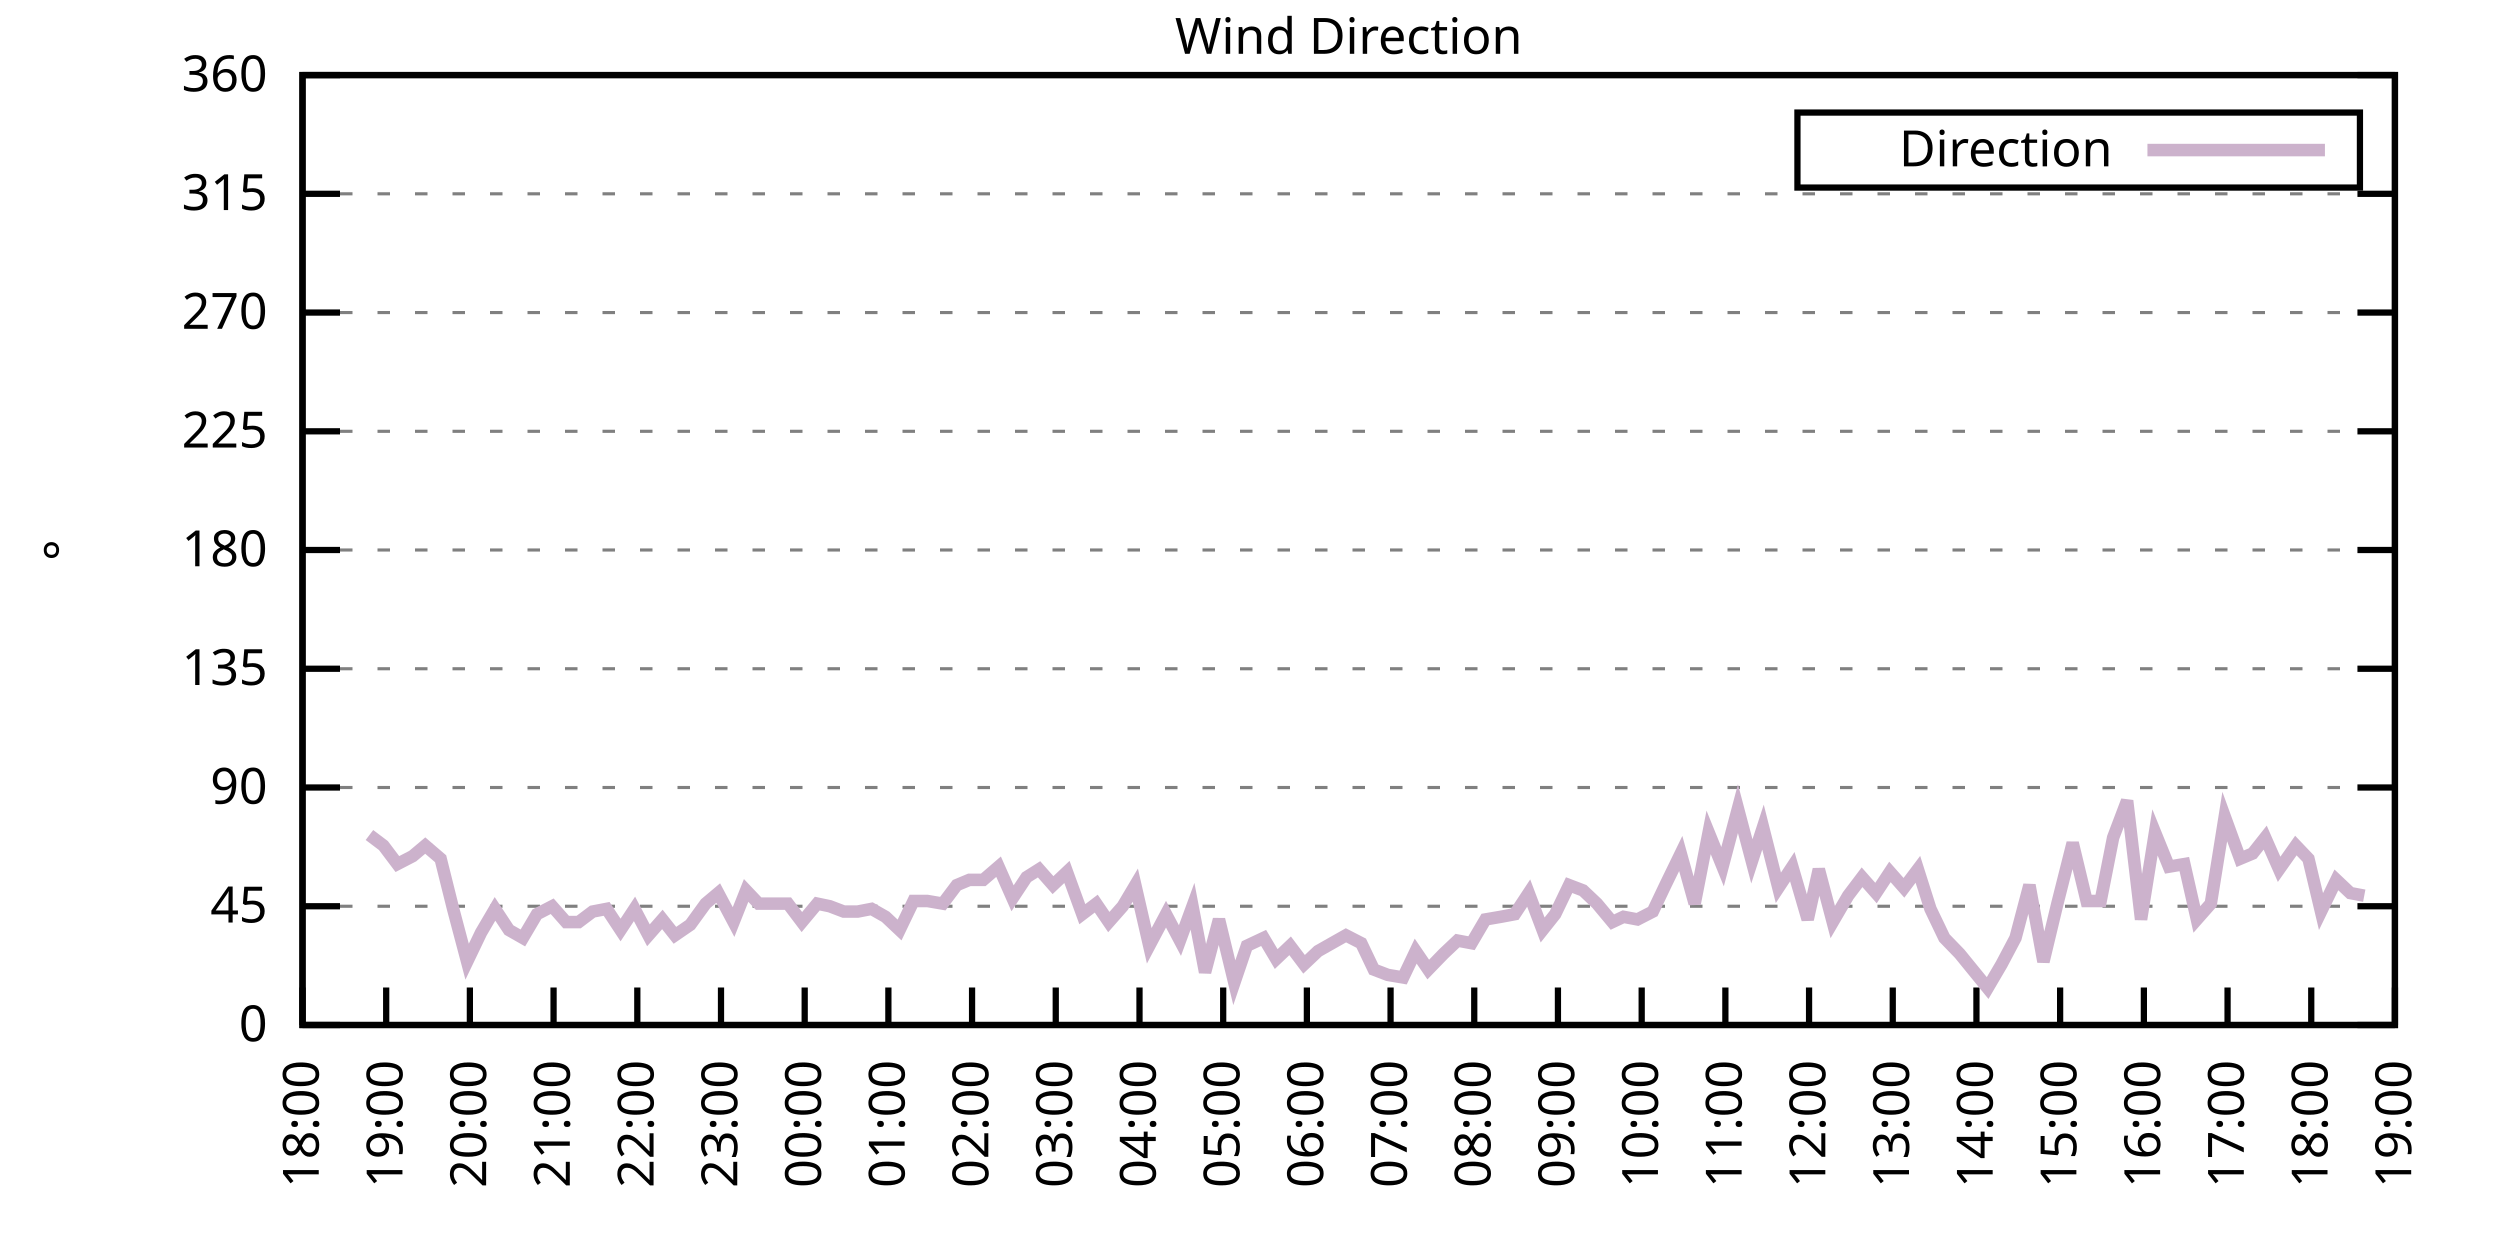
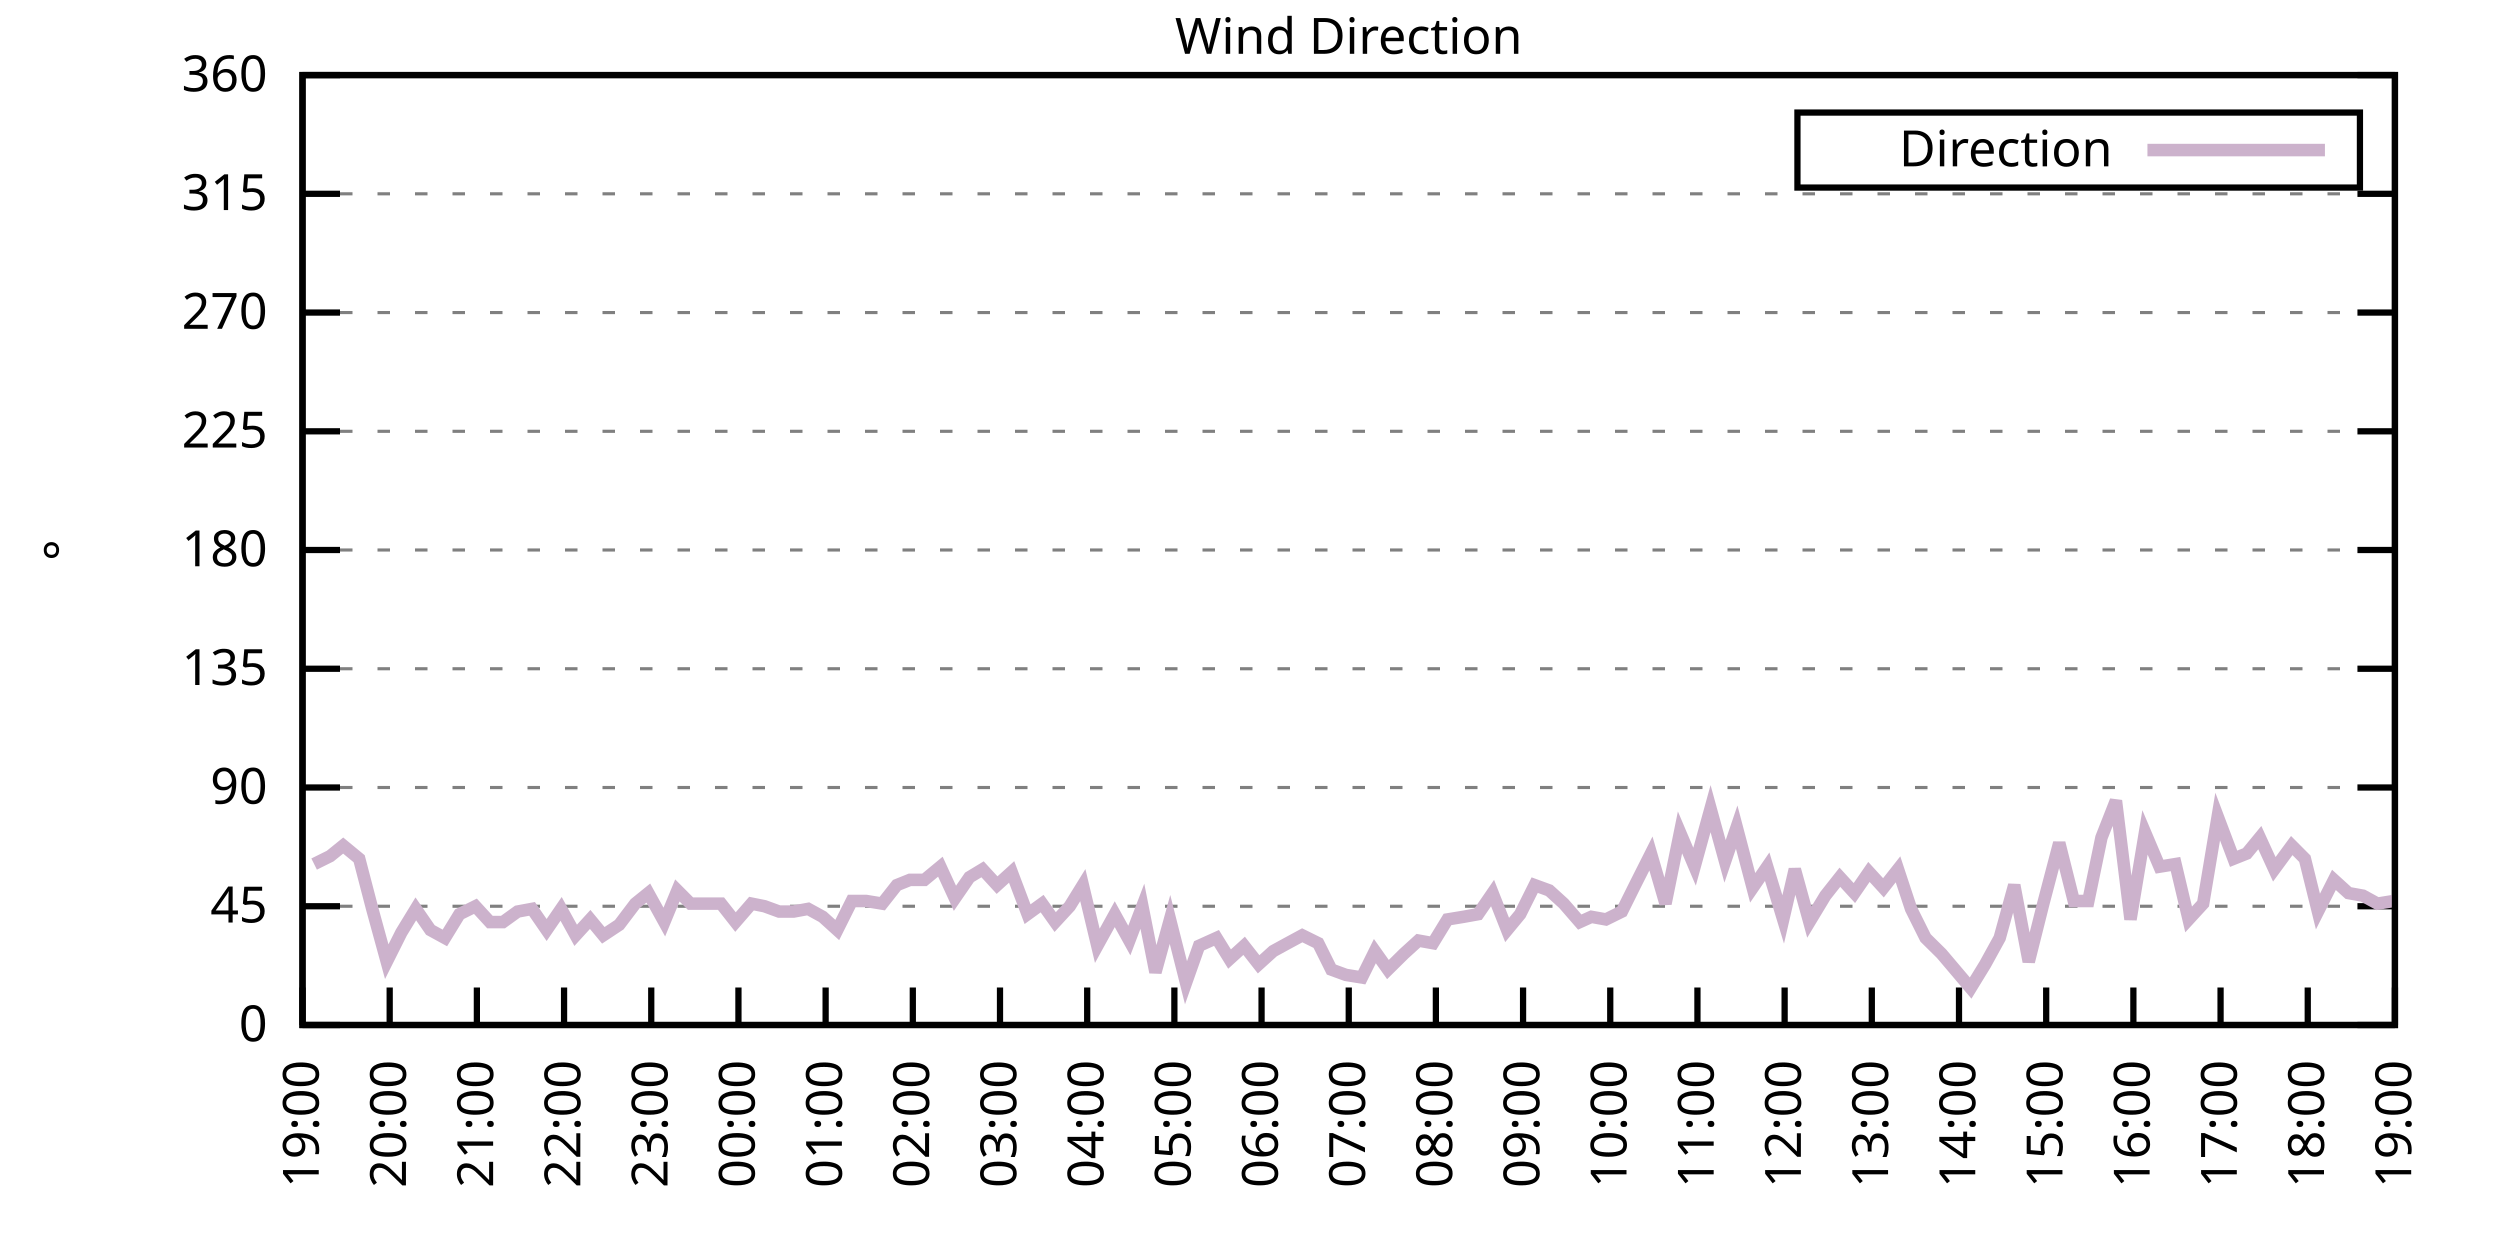
<svg xmlns="http://www.w3.org/2000/svg" xmlns:xlink="http://www.w3.org/1999/xlink" width="400" height="200" viewBox="0 0 400 200">
  <g id="gnuplot_canvas">
    <rect x="0" y="0" width="400" height="200" fill="none" />
    <defs>
      <circle id="gpDot" r="0.5" stroke-width="0.5" stroke="currentColor" />
      <path id="gpPt0" stroke-width="0.333" stroke="currentColor" d="M-1,0 h2 M0,-1 v2" />
      <path id="gpPt1" stroke-width="0.333" stroke="currentColor" d="M-1,-1 L1,1 M1,-1 L-1,1" />
      <path id="gpPt2" stroke-width="0.333" stroke="currentColor" d="M-1,0 L1,0 M0,-1 L0,1 M-1,-1 L1,1 M-1,1 L1,-1" />
      <rect id="gpPt3" stroke-width="0.333" stroke="currentColor" x="-1" y="-1" width="2" height="2" />
      <rect id="gpPt4" stroke-width="0.333" stroke="currentColor" fill="currentColor" x="-1" y="-1" width="2" height="2" />
      <circle id="gpPt5" stroke-width="0.333" stroke="currentColor" cx="0" cy="0" r="1" />
      <use xlink:href="#gpPt5" id="gpPt6" fill="currentColor" stroke="none" />
      <path id="gpPt7" stroke-width="0.333" stroke="currentColor" d="M0,-1.33 L-1.33,0.67 L1.33,0.67 z" />
      <use xlink:href="#gpPt7" id="gpPt8" fill="currentColor" stroke="none" />
      <use xlink:href="#gpPt7" id="gpPt9" stroke="currentColor" transform="rotate(180)" />
      <use xlink:href="#gpPt9" id="gpPt10" fill="currentColor" stroke="none" />
      <use xlink:href="#gpPt3" id="gpPt11" stroke="currentColor" transform="rotate(45)" />
      <use xlink:href="#gpPt11" id="gpPt12" fill="currentColor" stroke="none" />
      <path id="gpPt13" stroke-width="0.333" stroke="currentColor" d="M0,1.330 L1.265,0.411 L0.782,-1.067 L-0.782,-1.076 L-1.265,0.411 z" />
      <use xlink:href="#gpPt13" id="gpPt14" fill="currentColor" stroke="none" />
      <filter id="textbox" filterUnits="objectBoundingBox" x="0" y="0" height="1" width="1">
        <feFlood flood-color="white" flood-opacity="1" result="bgnd" />
        <feComposite in="SourceGraphic" in2="bgnd" operator="atop" />
      </filter>
      <filter id="greybox" filterUnits="objectBoundingBox" x="0" y="0" height="1" width="1">
        <feFlood flood-color="lightgrey" flood-opacity="1" result="grey" />
        <feComposite in="SourceGraphic" in2="grey" operator="atop" />
      </filter>
    </defs>
    <g fill="none" color="white" stroke="currentColor" stroke-width="1.00" stroke-linecap="butt" stroke-linejoin="miter">
</g>
    <g fill="none" color="black" stroke="currentColor" stroke-width="1.00" stroke-linecap="butt" stroke-linejoin="miter">
      <g stroke="none" shape-rendering="crispEdges">
        <polygon fill="rgb(255, 255, 255)" points="48.40,164.00 383.18,164.00 383.18,12.02 48.40,12.02 " />
      </g>
    </g>
    <g fill="none" color="black" stroke="currentColor" stroke-width="1.00" stroke-linecap="butt" stroke-linejoin="miter">
</g>
    <g fill="none" color="black" stroke="black" stroke-width="0.50" stroke-linecap="butt" stroke-linejoin="miter">
</g>
    <g fill="none" color="gray" stroke="currentColor" stroke-width="0.50" stroke-linecap="butt" stroke-linejoin="miter">
      <path stroke="gray" stroke-dasharray="2,4" class="gridline" d="M48.40,164.00 L383.19,164.00  " />
    </g>
    <g fill="none" color="gray" stroke="gray" stroke-width="1.00" stroke-linecap="butt" stroke-linejoin="miter">
</g>
    <g fill="none" color="black" stroke="currentColor" stroke-width="1.00" stroke-linecap="butt" stroke-linejoin="miter">
      <path stroke="black" d="M48.40,164.00 L54.40,164.00 M383.19,164.00 L377.19,164.00  " />
      <g transform="translate(42.80,166.60)" stroke="none" fill="black" font-family="Sans" font-size="8.00" text-anchor="end">
        <text>
          <tspan font-family="Sans"> 0</tspan>
        </text>
      </g>
    </g>
    <g fill="none" color="black" stroke="currentColor" stroke-width="1.00" stroke-linecap="butt" stroke-linejoin="miter">
</g>
    <g fill="none" color="black" stroke="black" stroke-width="0.50" stroke-linecap="butt" stroke-linejoin="miter">
</g>
    <g fill="none" color="gray" stroke="currentColor" stroke-width="0.50" stroke-linecap="butt" stroke-linejoin="miter">
      <path stroke="gray" stroke-dasharray="2,4" class="gridline" d="M48.40,145.00 L383.19,145.00  " />
    </g>
    <g fill="none" color="gray" stroke="gray" stroke-width="1.00" stroke-linecap="butt" stroke-linejoin="miter">
</g>
    <g fill="none" color="black" stroke="currentColor" stroke-width="1.00" stroke-linecap="butt" stroke-linejoin="miter">
      <path stroke="black" d="M48.40,145.00 L54.40,145.00 M383.19,145.00 L377.19,145.00  " />
      <g transform="translate(42.80,147.60)" stroke="none" fill="black" font-family="Sans" font-size="8.00" text-anchor="end">
        <text>
          <tspan font-family="Sans"> 45</tspan>
        </text>
      </g>
    </g>
    <g fill="none" color="black" stroke="currentColor" stroke-width="1.00" stroke-linecap="butt" stroke-linejoin="miter">
</g>
    <g fill="none" color="black" stroke="black" stroke-width="0.50" stroke-linecap="butt" stroke-linejoin="miter">
</g>
    <g fill="none" color="gray" stroke="currentColor" stroke-width="0.50" stroke-linecap="butt" stroke-linejoin="miter">
      <path stroke="gray" stroke-dasharray="2,4" class="gridline" d="M48.40,126.00 L383.19,126.00  " />
    </g>
    <g fill="none" color="gray" stroke="gray" stroke-width="1.00" stroke-linecap="butt" stroke-linejoin="miter">
</g>
    <g fill="none" color="black" stroke="currentColor" stroke-width="1.00" stroke-linecap="butt" stroke-linejoin="miter">
      <path stroke="black" d="M48.40,126.00 L54.40,126.00 M383.19,126.00 L377.19,126.00  " />
      <g transform="translate(42.80,128.60)" stroke="none" fill="black" font-family="Sans" font-size="8.00" text-anchor="end">
        <text>
          <tspan font-family="Sans"> 90</tspan>
        </text>
      </g>
    </g>
    <g fill="none" color="black" stroke="currentColor" stroke-width="1.00" stroke-linecap="butt" stroke-linejoin="miter">
</g>
    <g fill="none" color="black" stroke="black" stroke-width="0.50" stroke-linecap="butt" stroke-linejoin="miter">
</g>
    <g fill="none" color="gray" stroke="currentColor" stroke-width="0.50" stroke-linecap="butt" stroke-linejoin="miter">
      <path stroke="gray" stroke-dasharray="2,4" class="gridline" d="M48.40,107.00 L383.19,107.00  " />
    </g>
    <g fill="none" color="gray" stroke="gray" stroke-width="1.00" stroke-linecap="butt" stroke-linejoin="miter">
</g>
    <g fill="none" color="black" stroke="currentColor" stroke-width="1.00" stroke-linecap="butt" stroke-linejoin="miter">
      <path stroke="black" d="M48.40,107.00 L54.40,107.00 M383.19,107.00 L377.19,107.00  " />
      <g transform="translate(42.80,109.60)" stroke="none" fill="black" font-family="Sans" font-size="8.00" text-anchor="end">
        <text>
          <tspan font-family="Sans"> 135</tspan>
        </text>
      </g>
    </g>
    <g fill="none" color="black" stroke="currentColor" stroke-width="1.00" stroke-linecap="butt" stroke-linejoin="miter">
</g>
    <g fill="none" color="black" stroke="black" stroke-width="0.50" stroke-linecap="butt" stroke-linejoin="miter">
</g>
    <g fill="none" color="gray" stroke="currentColor" stroke-width="0.50" stroke-linecap="butt" stroke-linejoin="miter">
      <path stroke="gray" stroke-dasharray="2,4" class="gridline" d="M48.40,88.00 L383.19,88.00  " />
    </g>
    <g fill="none" color="gray" stroke="gray" stroke-width="1.00" stroke-linecap="butt" stroke-linejoin="miter">
</g>
    <g fill="none" color="black" stroke="currentColor" stroke-width="1.00" stroke-linecap="butt" stroke-linejoin="miter">
      <path stroke="black" d="M48.40,88.00 L54.40,88.00 M383.19,88.00 L377.19,88.00  " />
      <g transform="translate(42.80,90.60)" stroke="none" fill="black" font-family="Sans" font-size="8.00" text-anchor="end">
        <text>
          <tspan font-family="Sans"> 180</tspan>
        </text>
      </g>
    </g>
    <g fill="none" color="black" stroke="currentColor" stroke-width="1.00" stroke-linecap="butt" stroke-linejoin="miter">
</g>
    <g fill="none" color="black" stroke="black" stroke-width="0.50" stroke-linecap="butt" stroke-linejoin="miter">
</g>
    <g fill="none" color="gray" stroke="currentColor" stroke-width="0.50" stroke-linecap="butt" stroke-linejoin="miter">
      <path stroke="gray" stroke-dasharray="2,4" class="gridline" d="M48.40,69.01 L383.19,69.01  " />
    </g>
    <g fill="none" color="gray" stroke="gray" stroke-width="1.00" stroke-linecap="butt" stroke-linejoin="miter">
</g>
    <g fill="none" color="black" stroke="currentColor" stroke-width="1.00" stroke-linecap="butt" stroke-linejoin="miter">
      <path stroke="black" d="M48.40,69.01 L54.40,69.01 M383.19,69.01 L377.19,69.01  " />
      <g transform="translate(42.80,71.61)" stroke="none" fill="black" font-family="Sans" font-size="8.00" text-anchor="end">
        <text>
          <tspan font-family="Sans"> 225</tspan>
        </text>
      </g>
    </g>
    <g fill="none" color="black" stroke="currentColor" stroke-width="1.00" stroke-linecap="butt" stroke-linejoin="miter">
</g>
    <g fill="none" color="black" stroke="black" stroke-width="0.50" stroke-linecap="butt" stroke-linejoin="miter">
</g>
    <g fill="none" color="gray" stroke="currentColor" stroke-width="0.50" stroke-linecap="butt" stroke-linejoin="miter">
      <path stroke="gray" stroke-dasharray="2,4" class="gridline" d="M48.40,50.01 L383.19,50.01  " />
    </g>
    <g fill="none" color="gray" stroke="gray" stroke-width="1.00" stroke-linecap="butt" stroke-linejoin="miter">
</g>
    <g fill="none" color="black" stroke="currentColor" stroke-width="1.00" stroke-linecap="butt" stroke-linejoin="miter">
      <path stroke="black" d="M48.40,50.01 L54.40,50.01 M383.19,50.01 L377.19,50.01  " />
      <g transform="translate(42.80,52.61)" stroke="none" fill="black" font-family="Sans" font-size="8.00" text-anchor="end">
        <text>
          <tspan font-family="Sans"> 270</tspan>
        </text>
      </g>
    </g>
    <g fill="none" color="black" stroke="currentColor" stroke-width="1.00" stroke-linecap="butt" stroke-linejoin="miter">
</g>
    <g fill="none" color="black" stroke="black" stroke-width="0.50" stroke-linecap="butt" stroke-linejoin="miter">
</g>
    <g fill="none" color="gray" stroke="currentColor" stroke-width="0.50" stroke-linecap="butt" stroke-linejoin="miter">
      <path stroke="gray" stroke-dasharray="2,4" class="gridline" d="M48.40,31.01 L383.19,31.01  " />
    </g>
    <g fill="none" color="gray" stroke="gray" stroke-width="1.00" stroke-linecap="butt" stroke-linejoin="miter">
</g>
    <g fill="none" color="black" stroke="currentColor" stroke-width="1.00" stroke-linecap="butt" stroke-linejoin="miter">
      <path stroke="black" d="M48.40,31.01 L54.40,31.01 M383.19,31.01 L377.19,31.01  " />
      <g transform="translate(42.80,33.61)" stroke="none" fill="black" font-family="Sans" font-size="8.00" text-anchor="end">
        <text>
          <tspan font-family="Sans"> 315</tspan>
        </text>
      </g>
    </g>
    <g fill="none" color="black" stroke="currentColor" stroke-width="1.00" stroke-linecap="butt" stroke-linejoin="miter">
</g>
    <g fill="none" color="black" stroke="black" stroke-width="0.50" stroke-linecap="butt" stroke-linejoin="miter">
</g>
    <g fill="none" color="gray" stroke="currentColor" stroke-width="0.50" stroke-linecap="butt" stroke-linejoin="miter">
      <path stroke="gray" stroke-dasharray="2,4" class="gridline" d="M48.40,12.01 L383.19,12.01  " />
    </g>
    <g fill="none" color="gray" stroke="gray" stroke-width="1.00" stroke-linecap="butt" stroke-linejoin="miter">
</g>
    <g fill="none" color="black" stroke="currentColor" stroke-width="1.00" stroke-linecap="butt" stroke-linejoin="miter">
      <path stroke="black" d="M48.40,12.01 L54.40,12.01 M383.19,12.01 L377.19,12.01  " />
      <g transform="translate(42.80,14.61)" stroke="none" fill="black" font-family="Sans" font-size="8.00" text-anchor="end">
        <text>
          <tspan font-family="Sans"> 360</tspan>
        </text>
      </g>
    </g>
    <g fill="none" color="black" stroke="currentColor" stroke-width="1.00" stroke-linecap="butt" stroke-linejoin="miter">
      <path stroke="black" d="M48.40,164.00 L48.40,158.00  " />
      <g transform="translate(51.00,169.60) rotate(270.00)" stroke="none" fill="black" font-family="Sans" font-size="8.00" text-anchor="end">
        <text>
-           <tspan font-family="Sans">18:00</tspan>
-         </text>
-       </g>
-     </g>
-     <g fill="none" color="black" stroke="currentColor" stroke-width="1.00" stroke-linecap="butt" stroke-linejoin="miter">
-       <path stroke="black" d="M61.79,164.00 L61.79,158.00  " />
-       <g transform="translate(64.39,169.60) rotate(270.00)" stroke="none" fill="black" font-family="Sans" font-size="8.00" text-anchor="end">
-         <text>
          <tspan font-family="Sans">19:00</tspan>
        </text>
      </g>
    </g>
    <g fill="none" color="black" stroke="currentColor" stroke-width="1.00" stroke-linecap="butt" stroke-linejoin="miter">
-       <path stroke="black" d="M75.18,164.00 L75.18,158.00  " />
-       <g transform="translate(77.78,169.60) rotate(270.00)" stroke="none" fill="black" font-family="Sans" font-size="8.00" text-anchor="end">
+       <path stroke="black" d="M62.35,164.00 L62.35,158.00  " />
+       <g transform="translate(64.95,169.60) rotate(270.00)" stroke="none" fill="black" font-family="Sans" font-size="8.00" text-anchor="end">
        <text>
          <tspan font-family="Sans">20:00</tspan>
        </text>
      </g>
    </g>
    <g fill="none" color="black" stroke="currentColor" stroke-width="1.00" stroke-linecap="butt" stroke-linejoin="miter">
-       <path stroke="black" d="M88.57,164.00 L88.57,158.00  " />
-       <g transform="translate(91.17,169.60) rotate(270.00)" stroke="none" fill="black" font-family="Sans" font-size="8.00" text-anchor="end">
+       <path stroke="black" d="M76.30,164.00 L76.30,158.00  " />
+       <g transform="translate(78.90,169.60) rotate(270.00)" stroke="none" fill="black" font-family="Sans" font-size="8.00" text-anchor="end">
        <text>
          <tspan font-family="Sans">21:00</tspan>
        </text>
      </g>
    </g>
    <g fill="none" color="black" stroke="currentColor" stroke-width="1.00" stroke-linecap="butt" stroke-linejoin="miter">
-       <path stroke="black" d="M101.97,164.00 L101.97,158.00  " />
-       <g transform="translate(104.57,169.60) rotate(270.00)" stroke="none" fill="black" font-family="Sans" font-size="8.00" text-anchor="end">
+       <path stroke="black" d="M90.25,164.00 L90.25,158.00  " />
+       <g transform="translate(92.85,169.60) rotate(270.00)" stroke="none" fill="black" font-family="Sans" font-size="8.00" text-anchor="end">
        <text>
          <tspan font-family="Sans">22:00</tspan>
        </text>
      </g>
    </g>
    <g fill="none" color="black" stroke="currentColor" stroke-width="1.00" stroke-linecap="butt" stroke-linejoin="miter">
-       <path stroke="black" d="M115.36,164.00 L115.36,158.00  " />
-       <g transform="translate(117.96,169.60) rotate(270.00)" stroke="none" fill="black" font-family="Sans" font-size="8.00" text-anchor="end">
+       <path stroke="black" d="M104.20,164.00 L104.20,158.00  " />
+       <g transform="translate(106.80,169.60) rotate(270.00)" stroke="none" fill="black" font-family="Sans" font-size="8.00" text-anchor="end">
        <text>
          <tspan font-family="Sans">23:00</tspan>
        </text>
      </g>
    </g>
    <g fill="none" color="black" stroke="currentColor" stroke-width="1.00" stroke-linecap="butt" stroke-linejoin="miter">
-       <path stroke="black" d="M128.75,164.00 L128.75,158.00  " />
-       <g transform="translate(131.35,169.60) rotate(270.00)" stroke="none" fill="black" font-family="Sans" font-size="8.00" text-anchor="end">
+       <path stroke="black" d="M118.15,164.00 L118.15,158.00  " />
+       <g transform="translate(120.75,169.60) rotate(270.00)" stroke="none" fill="black" font-family="Sans" font-size="8.00" text-anchor="end">
        <text>
          <tspan font-family="Sans">00:00</tspan>
        </text>
      </g>
    </g>
    <g fill="none" color="black" stroke="currentColor" stroke-width="1.00" stroke-linecap="butt" stroke-linejoin="miter">
-       <path stroke="black" d="M142.14,164.00 L142.14,158.00  " />
-       <g transform="translate(144.74,169.60) rotate(270.00)" stroke="none" fill="black" font-family="Sans" font-size="8.00" text-anchor="end">
+       <path stroke="black" d="M132.10,164.00 L132.10,158.00  " />
+       <g transform="translate(134.70,169.60) rotate(270.00)" stroke="none" fill="black" font-family="Sans" font-size="8.00" text-anchor="end">
        <text>
          <tspan font-family="Sans">01:00</tspan>
        </text>
      </g>
    </g>
    <g fill="none" color="black" stroke="currentColor" stroke-width="1.00" stroke-linecap="butt" stroke-linejoin="miter">
-       <path stroke="black" d="M155.53,164.00 L155.53,158.00  " />
-       <g transform="translate(158.13,169.60) rotate(270.00)" stroke="none" fill="black" font-family="Sans" font-size="8.00" text-anchor="end">
+       <path stroke="black" d="M146.05,164.00 L146.05,158.00  " />
+       <g transform="translate(148.65,169.60) rotate(270.00)" stroke="none" fill="black" font-family="Sans" font-size="8.00" text-anchor="end">
        <text>
          <tspan font-family="Sans">02:00</tspan>
        </text>
      </g>
    </g>
    <g fill="none" color="black" stroke="currentColor" stroke-width="1.00" stroke-linecap="butt" stroke-linejoin="miter">
-       <path stroke="black" d="M168.92,164.00 L168.92,158.00  " />
-       <g transform="translate(171.52,169.60) rotate(270.00)" stroke="none" fill="black" font-family="Sans" font-size="8.00" text-anchor="end">
+       <path stroke="black" d="M160.00,164.00 L160.00,158.00  " />
+       <g transform="translate(162.60,169.60) rotate(270.00)" stroke="none" fill="black" font-family="Sans" font-size="8.00" text-anchor="end">
        <text>
          <tspan font-family="Sans">03:00</tspan>
        </text>
      </g>
    </g>
    <g fill="none" color="black" stroke="currentColor" stroke-width="1.00" stroke-linecap="butt" stroke-linejoin="miter">
-       <path stroke="black" d="M182.32,164.00 L182.32,158.00  " />
-       <g transform="translate(184.92,169.60) rotate(270.00)" stroke="none" fill="black" font-family="Sans" font-size="8.00" text-anchor="end">
+       <path stroke="black" d="M173.95,164.00 L173.95,158.00  " />
+       <g transform="translate(176.55,169.60) rotate(270.00)" stroke="none" fill="black" font-family="Sans" font-size="8.00" text-anchor="end">
        <text>
          <tspan font-family="Sans">04:00</tspan>
        </text>
      </g>
    </g>
    <g fill="none" color="black" stroke="currentColor" stroke-width="1.00" stroke-linecap="butt" stroke-linejoin="miter">
-       <path stroke="black" d="M195.71,164.00 L195.71,158.00  " />
-       <g transform="translate(198.31,169.60) rotate(270.00)" stroke="none" fill="black" font-family="Sans" font-size="8.00" text-anchor="end">
+       <path stroke="black" d="M187.90,164.00 L187.90,158.00  " />
+       <g transform="translate(190.50,169.60) rotate(270.00)" stroke="none" fill="black" font-family="Sans" font-size="8.00" text-anchor="end">
        <text>
          <tspan font-family="Sans">05:00</tspan>
        </text>
      </g>
    </g>
    <g fill="none" color="black" stroke="currentColor" stroke-width="1.00" stroke-linecap="butt" stroke-linejoin="miter">
-       <path stroke="black" d="M209.10,164.00 L209.10,158.00  " />
-       <g transform="translate(211.70,169.60) rotate(270.00)" stroke="none" fill="black" font-family="Sans" font-size="8.00" text-anchor="end">
+       <path stroke="black" d="M201.85,164.00 L201.85,158.00  " />
+       <g transform="translate(204.45,169.60) rotate(270.00)" stroke="none" fill="black" font-family="Sans" font-size="8.00" text-anchor="end">
        <text>
          <tspan font-family="Sans">06:00</tspan>
        </text>
      </g>
    </g>
    <g fill="none" color="black" stroke="currentColor" stroke-width="1.00" stroke-linecap="butt" stroke-linejoin="miter">
-       <path stroke="black" d="M222.49,164.00 L222.49,158.00  " />
-       <g transform="translate(225.09,169.60) rotate(270.00)" stroke="none" fill="black" font-family="Sans" font-size="8.00" text-anchor="end">
+       <path stroke="black" d="M215.80,164.00 L215.80,158.00  " />
+       <g transform="translate(218.40,169.60) rotate(270.00)" stroke="none" fill="black" font-family="Sans" font-size="8.00" text-anchor="end">
        <text>
          <tspan font-family="Sans">07:00</tspan>
        </text>
      </g>
    </g>
    <g fill="none" color="black" stroke="currentColor" stroke-width="1.00" stroke-linecap="butt" stroke-linejoin="miter">
-       <path stroke="black" d="M235.88,164.00 L235.88,158.00  " />
-       <g transform="translate(238.48,169.60) rotate(270.00)" stroke="none" fill="black" font-family="Sans" font-size="8.00" text-anchor="end">
+       <path stroke="black" d="M229.74,164.00 L229.74,158.00  " />
+       <g transform="translate(232.34,169.60) rotate(270.00)" stroke="none" fill="black" font-family="Sans" font-size="8.00" text-anchor="end">
        <text>
          <tspan font-family="Sans">08:00</tspan>
        </text>
      </g>
    </g>
    <g fill="none" color="black" stroke="currentColor" stroke-width="1.00" stroke-linecap="butt" stroke-linejoin="miter">
-       <path stroke="black" d="M249.27,164.00 L249.27,158.00  " />
-       <g transform="translate(251.87,169.60) rotate(270.00)" stroke="none" fill="black" font-family="Sans" font-size="8.00" text-anchor="end">
+       <path stroke="black" d="M243.69,164.00 L243.69,158.00  " />
+       <g transform="translate(246.29,169.60) rotate(270.00)" stroke="none" fill="black" font-family="Sans" font-size="8.00" text-anchor="end">
        <text>
          <tspan font-family="Sans">09:00</tspan>
        </text>
      </g>
    </g>
    <g fill="none" color="black" stroke="currentColor" stroke-width="1.00" stroke-linecap="butt" stroke-linejoin="miter">
-       <path stroke="black" d="M262.67,164.00 L262.67,158.00  " />
-       <g transform="translate(265.27,169.60) rotate(270.00)" stroke="none" fill="black" font-family="Sans" font-size="8.00" text-anchor="end">
+       <path stroke="black" d="M257.64,164.00 L257.64,158.00  " />
+       <g transform="translate(260.24,169.60) rotate(270.00)" stroke="none" fill="black" font-family="Sans" font-size="8.00" text-anchor="end">
        <text>
          <tspan font-family="Sans">10:00</tspan>
        </text>
      </g>
    </g>
    <g fill="none" color="black" stroke="currentColor" stroke-width="1.00" stroke-linecap="butt" stroke-linejoin="miter">
-       <path stroke="black" d="M276.06,164.00 L276.06,158.00  " />
-       <g transform="translate(278.66,169.60) rotate(270.00)" stroke="none" fill="black" font-family="Sans" font-size="8.00" text-anchor="end">
+       <path stroke="black" d="M271.59,164.00 L271.59,158.00  " />
+       <g transform="translate(274.19,169.60) rotate(270.00)" stroke="none" fill="black" font-family="Sans" font-size="8.00" text-anchor="end">
        <text>
          <tspan font-family="Sans">11:00</tspan>
        </text>
      </g>
    </g>
    <g fill="none" color="black" stroke="currentColor" stroke-width="1.00" stroke-linecap="butt" stroke-linejoin="miter">
-       <path stroke="black" d="M289.45,164.00 L289.45,158.00  " />
-       <g transform="translate(292.05,169.60) rotate(270.00)" stroke="none" fill="black" font-family="Sans" font-size="8.00" text-anchor="end">
+       <path stroke="black" d="M285.54,164.00 L285.54,158.00  " />
+       <g transform="translate(288.14,169.60) rotate(270.00)" stroke="none" fill="black" font-family="Sans" font-size="8.00" text-anchor="end">
        <text>
          <tspan font-family="Sans">12:00</tspan>
        </text>
      </g>
    </g>
    <g fill="none" color="black" stroke="currentColor" stroke-width="1.00" stroke-linecap="butt" stroke-linejoin="miter">
-       <path stroke="black" d="M302.84,164.00 L302.84,158.00  " />
-       <g transform="translate(305.44,169.60) rotate(270.00)" stroke="none" fill="black" font-family="Sans" font-size="8.00" text-anchor="end">
+       <path stroke="black" d="M299.49,164.00 L299.49,158.00  " />
+       <g transform="translate(302.09,169.60) rotate(270.00)" stroke="none" fill="black" font-family="Sans" font-size="8.00" text-anchor="end">
        <text>
          <tspan font-family="Sans">13:00</tspan>
        </text>
      </g>
    </g>
    <g fill="none" color="black" stroke="currentColor" stroke-width="1.00" stroke-linecap="butt" stroke-linejoin="miter">
-       <path stroke="black" d="M316.23,164.00 L316.23,158.00  " />
-       <g transform="translate(318.83,169.60) rotate(270.00)" stroke="none" fill="black" font-family="Sans" font-size="8.00" text-anchor="end">
+       <path stroke="black" d="M313.44,164.00 L313.44,158.00  " />
+       <g transform="translate(316.04,169.60) rotate(270.00)" stroke="none" fill="black" font-family="Sans" font-size="8.00" text-anchor="end">
        <text>
          <tspan font-family="Sans">14:00</tspan>
        </text>
      </g>
    </g>
    <g fill="none" color="black" stroke="currentColor" stroke-width="1.00" stroke-linecap="butt" stroke-linejoin="miter">
-       <path stroke="black" d="M329.62,164.00 L329.62,158.00  " />
-       <g transform="translate(332.22,169.60) rotate(270.00)" stroke="none" fill="black" font-family="Sans" font-size="8.00" text-anchor="end">
+       <path stroke="black" d="M327.39,164.00 L327.39,158.00  " />
+       <g transform="translate(329.99,169.60) rotate(270.00)" stroke="none" fill="black" font-family="Sans" font-size="8.00" text-anchor="end">
        <text>
          <tspan font-family="Sans">15:00</tspan>
        </text>
      </g>
    </g>
    <g fill="none" color="black" stroke="currentColor" stroke-width="1.00" stroke-linecap="butt" stroke-linejoin="miter">
-       <path stroke="black" d="M343.02,164.00 L343.02,158.00  " />
-       <g transform="translate(345.62,169.60) rotate(270.00)" stroke="none" fill="black" font-family="Sans" font-size="8.00" text-anchor="end">
+       <path stroke="black" d="M341.34,164.00 L341.34,158.00  " />
+       <g transform="translate(343.94,169.60) rotate(270.00)" stroke="none" fill="black" font-family="Sans" font-size="8.00" text-anchor="end">
        <text>
          <tspan font-family="Sans">16:00</tspan>
        </text>
      </g>
    </g>
    <g fill="none" color="black" stroke="currentColor" stroke-width="1.00" stroke-linecap="butt" stroke-linejoin="miter">
-       <path stroke="black" d="M356.41,164.00 L356.41,158.00  " />
-       <g transform="translate(359.01,169.60) rotate(270.00)" stroke="none" fill="black" font-family="Sans" font-size="8.00" text-anchor="end">
+       <path stroke="black" d="M355.29,164.00 L355.29,158.00  " />
+       <g transform="translate(357.89,169.60) rotate(270.00)" stroke="none" fill="black" font-family="Sans" font-size="8.00" text-anchor="end">
        <text>
          <tspan font-family="Sans">17:00</tspan>
        </text>
      </g>
    </g>
    <g fill="none" color="black" stroke="currentColor" stroke-width="1.00" stroke-linecap="butt" stroke-linejoin="miter">
-       <path stroke="black" d="M369.80,164.00 L369.80,158.00  " />
-       <g transform="translate(372.40,169.60) rotate(270.00)" stroke="none" fill="black" font-family="Sans" font-size="8.00" text-anchor="end">
+       <path stroke="black" d="M369.24,164.00 L369.24,158.00  " />
+       <g transform="translate(371.84,169.60) rotate(270.00)" stroke="none" fill="black" font-family="Sans" font-size="8.00" text-anchor="end">
        <text>
          <tspan font-family="Sans">18:00</tspan>
        </text>
      </g>
    </g>
    <g fill="none" color="black" stroke="currentColor" stroke-width="1.00" stroke-linecap="butt" stroke-linejoin="miter">
      <path stroke="black" d="M383.19,164.00 L383.19,158.00  " />
      <g transform="translate(385.79,169.60) rotate(270.00)" stroke="none" fill="black" font-family="Sans" font-size="8.00" text-anchor="end">
        <text>
          <tspan font-family="Sans">19:00</tspan>
        </text>
      </g>
    </g>
    <g fill="none" color="black" stroke="currentColor" stroke-width="1.00" stroke-linecap="butt" stroke-linejoin="miter">
</g>
    <g fill="none" color="black" stroke="currentColor" stroke-width="1.00" stroke-linecap="butt" stroke-linejoin="miter">
      <path stroke="black" d="M48.40,12.01 L48.40,164.00 L383.19,164.00 L383.19,12.01 L48.40,12.01 Z  " />
    </g>
    <g fill="none" color="black" stroke="currentColor" stroke-width="1.00" stroke-linecap="butt" stroke-linejoin="miter">
</g>
    <g fill="none" color="black" stroke="currentColor" stroke-width="1.00" stroke-linecap="butt" stroke-linejoin="miter">
      <path stroke="black" d="M287.59,30.01 L287.59,18.01 L377.59,18.01 L377.59,30.01 L287.59,30.01 Z  " />
    </g>
    <g id="Wind_direction_plot_1">
      <g fill="none" color="white" stroke="black" stroke-width="2.00" stroke-linecap="butt" stroke-linejoin="miter">
</g>
      <g fill="none" color="black" stroke="currentColor" stroke-width="2.00" stroke-linecap="butt" stroke-linejoin="miter">
        <g transform="translate(337.99,26.61)" stroke="none" fill="black" font-family="Sans" font-size="8.00" text-anchor="end">
          <text>
            <tspan font-family="Sans">Direction</tspan>
          </text>
        </g>
      </g>
      <g fill="none" color="black" stroke="currentColor" stroke-width="2.00" stroke-linecap="butt" stroke-linejoin="miter">
-         <path stroke="rgb(204, 178, 204)" d="M343.59,24.01 L371.99,24.01 M59.11,133.60 L61.35,135.29 L63.58,138.25 L66.03,136.98 L68.04,135.29 L70.50,137.40   L72.50,145.42 L74.74,153.87 L76.97,149.22 L79.20,145.42 L81.43,148.80 L83.66,150.07 L85.90,146.27 L88.35,145.00   L90.58,147.53 L92.59,147.53 L94.82,145.85 L97.06,145.42 L99.29,148.80 L101.52,145.42 L103.75,149.65 L105.98,147.11   L107.99,149.65 L110.45,147.96 L112.90,144.58 L114.91,142.89 L117.37,147.53 L119.38,142.47 L121.38,144.58 L123.84,144.58   L126.07,144.58 L128.30,147.53 L130.76,144.58 L132.77,145.00 L135.00,145.85 L137.23,145.85 L139.46,145.42 L141.69,146.69   L143.93,148.80 L146.16,144.16 L148.39,144.16 L150.85,144.58 L153.08,141.62 L155.09,140.78 L157.32,140.78 L159.77,138.67   L162.01,143.73 L164.24,140.36 L166.25,139.09 L168.48,141.62 L170.71,139.51 L173.17,146.27 L175.40,144.58 L177.41,147.53   L179.64,145.00 L181.65,141.62 L183.88,151.33 L186.56,146.27 L188.79,150.49 L190.80,145.00 L192.81,155.56 L195.04,147.11   L197.49,157.24 L199.50,151.33 L202.18,150.07 L204.19,153.45 L206.42,151.33 L208.65,154.29 L210.88,152.18 L213.12,150.91   L215.35,149.65 L217.80,150.91 L219.81,155.13 L222.04,155.98 L224.50,156.40 L226.51,152.18 L228.52,155.13 L230.97,152.60   L233.20,150.49 L235.44,150.91 L237.67,147.11 L240.12,146.69 L242.36,146.27 L244.59,142.89 L246.82,148.80 L248.83,146.27   L251.06,141.62 L253.29,142.47 L255.52,144.58 L257.98,147.53 L259.76,146.69 L262.00,147.11 L264.45,145.85 L266.46,141.62   L268.92,136.56 L271.15,144.58 L273.38,133.18 L275.61,138.67 L278.07,129.38 L280.30,137.82 L282.08,132.34 L284.54,142.05   L286.77,138.67 L289.23,147.11 L291.01,139.09 L293.24,147.53 L295.70,143.31 L297.93,140.36 L300.16,142.89 L302.39,139.51   L304.63,142.05 L306.86,139.09 L308.87,145.42 L311.10,150.07 L313.55,152.60 L318.02,158.09 L320.25,154.29 L322.48,150.07   L324.71,141.62 L326.95,153.87 L329.18,144.58 L331.63,134.87 L333.86,144.16 L336.10,144.16 L338.10,134.02 L340.34,128.11   L342.57,147.11 L344.80,133.18 L347.03,138.67 L349.49,138.25 L351.50,147.11 L353.73,144.58 L355.96,130.65 L358.42,137.40   L360.42,136.56 L362.43,134.02 L364.66,139.09 L367.34,135.29 L369.35,137.40 L371.36,145.85 L373.82,140.78 L376.05,142.89   L378.28,143.31  " />
+         <path stroke="rgb(204, 178, 204)" d="M343.59,24.01 L371.99,24.01 M50.26,138.25 L52.82,136.98 L54.91,135.29 L57.47,137.40 L59.56,145.42 L61.88,153.87   L64.21,149.22 L66.53,145.42 L68.86,148.80 L71.18,150.07 L73.51,146.27 L76.07,145.00 L78.39,147.53 L80.48,147.53   L82.81,145.85 L85.13,145.42 L87.46,148.80 L89.78,145.42 L92.11,149.65 L94.43,147.11 L96.53,149.65 L99.08,147.96   L101.64,144.58 L103.73,142.89 L106.29,147.53 L108.38,142.47 L110.48,144.58 L113.03,144.58 L115.36,144.58 L117.68,147.53   L120.24,144.58 L122.33,145.00 L124.66,145.85 L126.98,145.85 L129.31,145.42 L131.63,146.69 L133.96,148.80 L136.28,144.16   L138.61,144.16 L141.16,144.58 L143.49,141.62 L145.58,140.78 L147.91,140.78 L150.46,138.67 L152.79,143.73 L155.11,140.36   L157.21,139.09 L159.53,141.62 L161.86,139.51 L164.41,146.27 L166.74,144.58 L168.83,147.53 L171.16,145.00 L173.25,141.62   L175.57,151.33 L178.36,146.27 L180.69,150.49 L182.78,145.00 L184.87,155.56 L187.20,147.11 L189.76,157.24 L191.85,151.33   L194.64,150.07 L196.73,153.45 L199.06,151.33 L201.38,154.29 L203.71,152.18 L206.03,150.91 L208.36,149.65 L210.91,150.91   L213.01,155.13 L215.33,155.98 L217.89,156.40 L219.98,152.18 L222.07,155.13 L224.63,152.60 L226.95,150.49 L229.28,150.91   L231.60,147.11 L234.16,146.69 L236.49,146.27 L238.81,142.89 L241.14,148.80 L243.23,146.27 L245.55,141.62 L247.88,142.47   L250.20,144.58 L252.76,147.53 L254.62,146.69 L256.95,147.11 L259.50,145.85 L261.60,141.62 L264.15,136.56 L266.48,144.58   L268.80,133.18 L271.13,138.67 L273.69,129.38 L276.01,137.82 L277.87,132.34 L280.43,142.05 L282.75,138.67 L285.31,147.11   L287.17,139.09 L289.50,147.53 L292.05,143.31 L294.38,140.36 L296.70,142.89 L299.03,139.51 L301.35,142.05 L303.68,139.09   L305.77,145.42 L308.09,150.07 L310.65,152.60 L315.30,158.09 L317.63,154.29 L319.95,150.07 L322.28,141.62 L324.60,153.87   L326.93,144.58 L329.48,134.87 L331.81,144.16 L334.13,144.16 L336.23,134.02 L338.55,128.11 L340.88,147.11 L343.20,133.18   L345.53,138.67 L348.08,138.25 L350.18,147.11 L352.50,144.58 L354.83,130.65 L357.38,137.40 L359.48,136.56 L361.57,134.02   L363.89,139.09 L366.68,135.29 L368.78,137.40 L370.87,145.85 L373.43,140.78 L375.75,142.89 L378.08,143.31 L380.40,144.58   L382.96,144.16  " />
      </g>
    </g>
    <g fill="none" color="black" stroke="currentColor" stroke-width="2.00" stroke-linecap="butt" stroke-linejoin="miter">
</g>
    <g fill="none" color="black" stroke="black" stroke-width="1.00" stroke-linecap="butt" stroke-linejoin="miter">
</g>
    <g fill="none" color="black" stroke="currentColor" stroke-width="1.00" stroke-linecap="butt" stroke-linejoin="miter">
      <path stroke="black" d="M48.40,12.01 L48.40,164.00 L383.19,164.00 L383.19,12.01 L48.40,12.01 Z  " />
      <g transform="translate(12.80,88.01) rotate(270.00)" stroke="none" fill="black" font-family="Sans" font-size="8.00" text-anchor="middle">
        <text>
          <tspan font-family="Sans">°</tspan>
        </text>
      </g>
    </g>
    <g fill="none" color="black" stroke="currentColor" stroke-width="1.00" stroke-linecap="butt" stroke-linejoin="miter">
</g>
    <g fill="none" color="black" stroke="currentColor" stroke-width="1.00" stroke-linecap="butt" stroke-linejoin="miter">
      <g transform="translate(215.79,8.61)" stroke="none" fill="black" font-family="Sans" font-size="8.00" text-anchor="middle">
        <text>
          <tspan font-family="Sans">Wind Direction</tspan>
        </text>
      </g>
    </g>
    <g fill="none" color="black" stroke="currentColor" stroke-width="1.00" stroke-linecap="butt" stroke-linejoin="miter">
</g>
  </g>
</svg>
